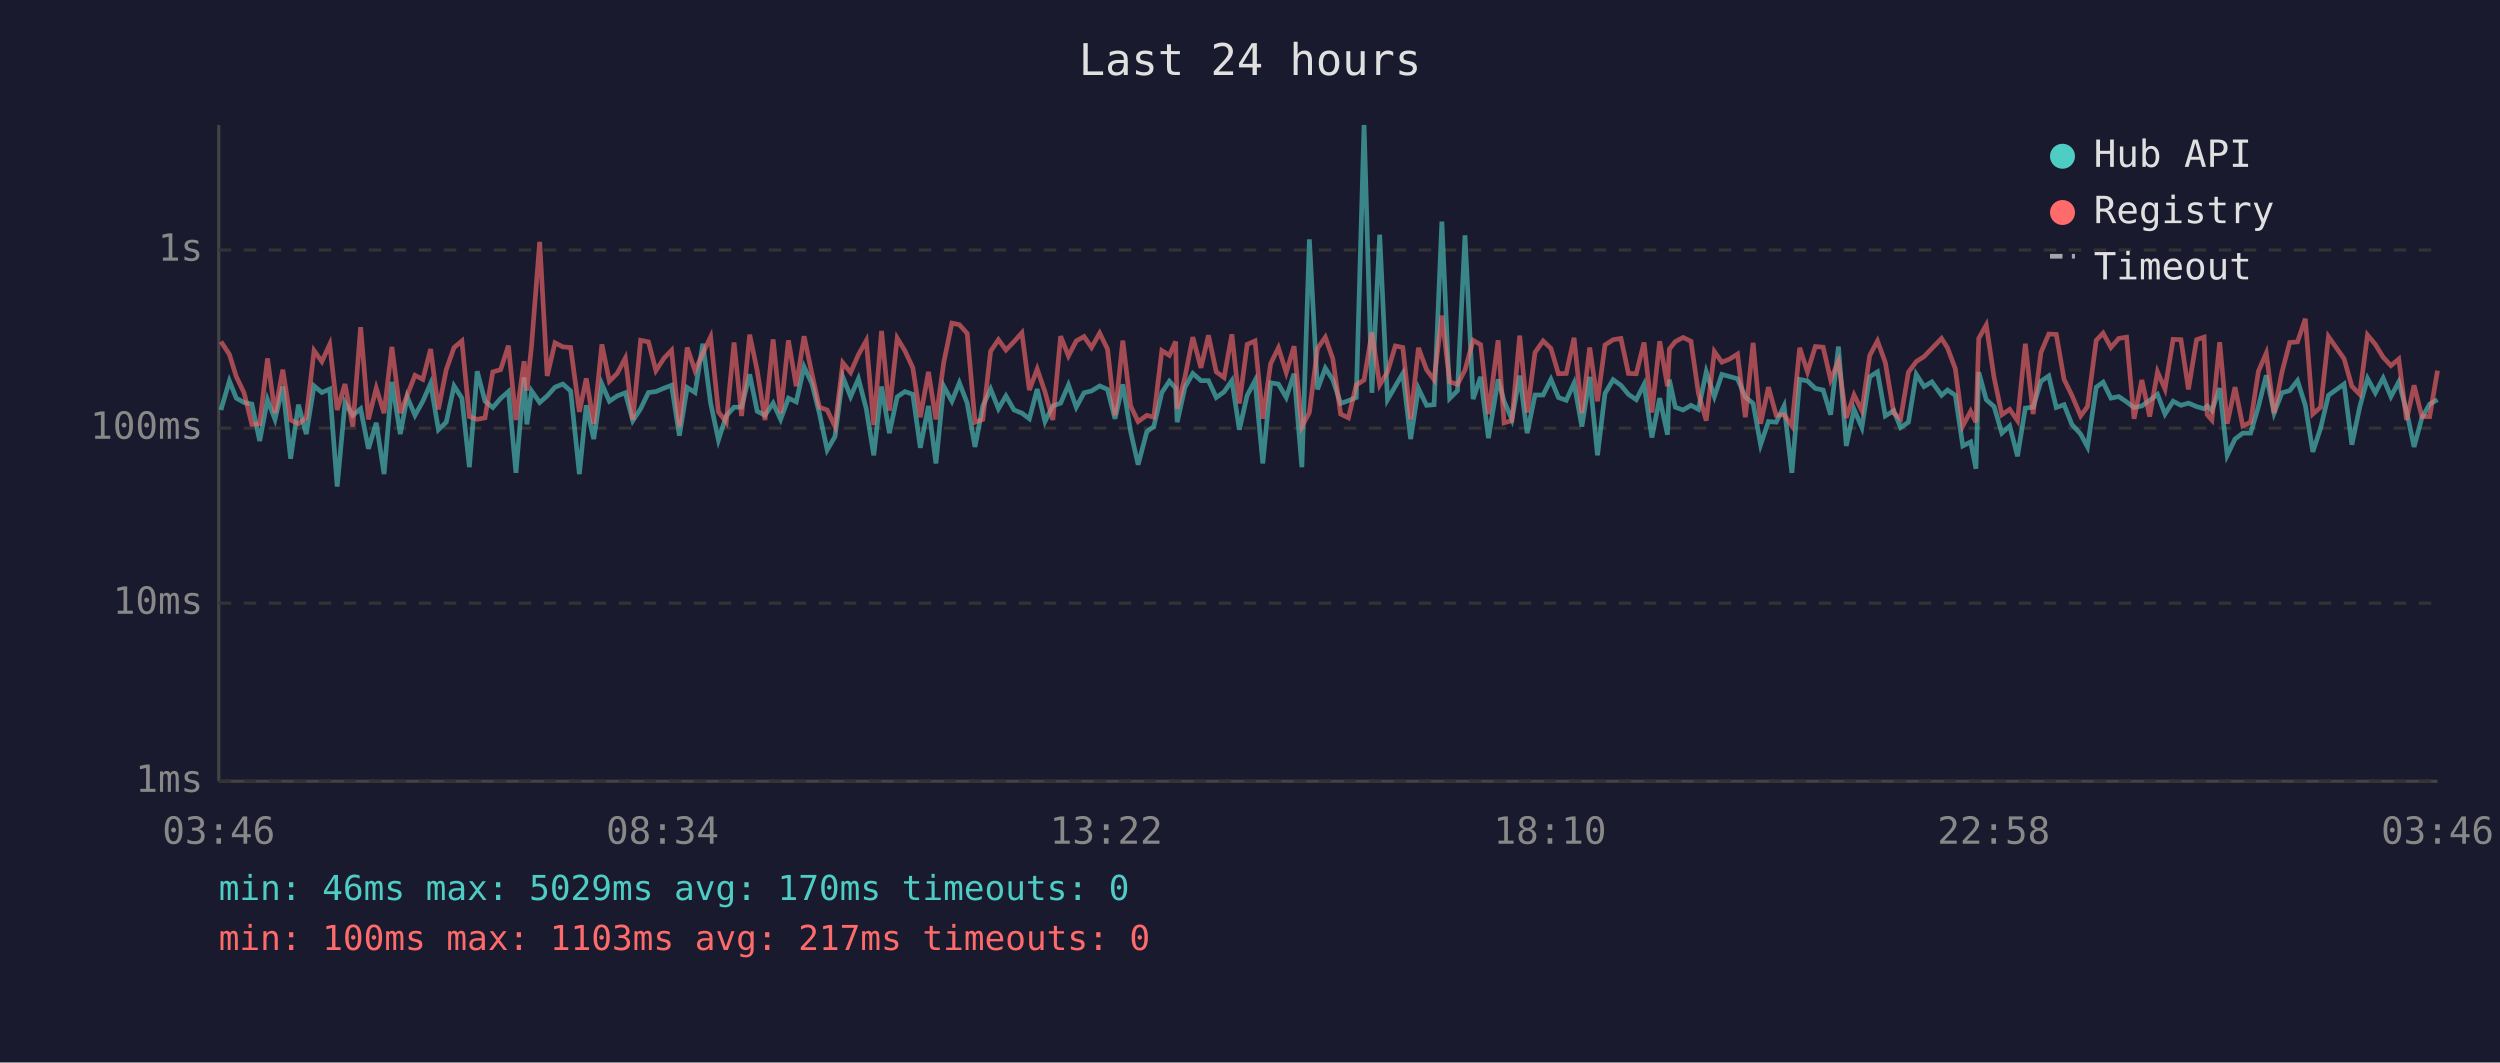
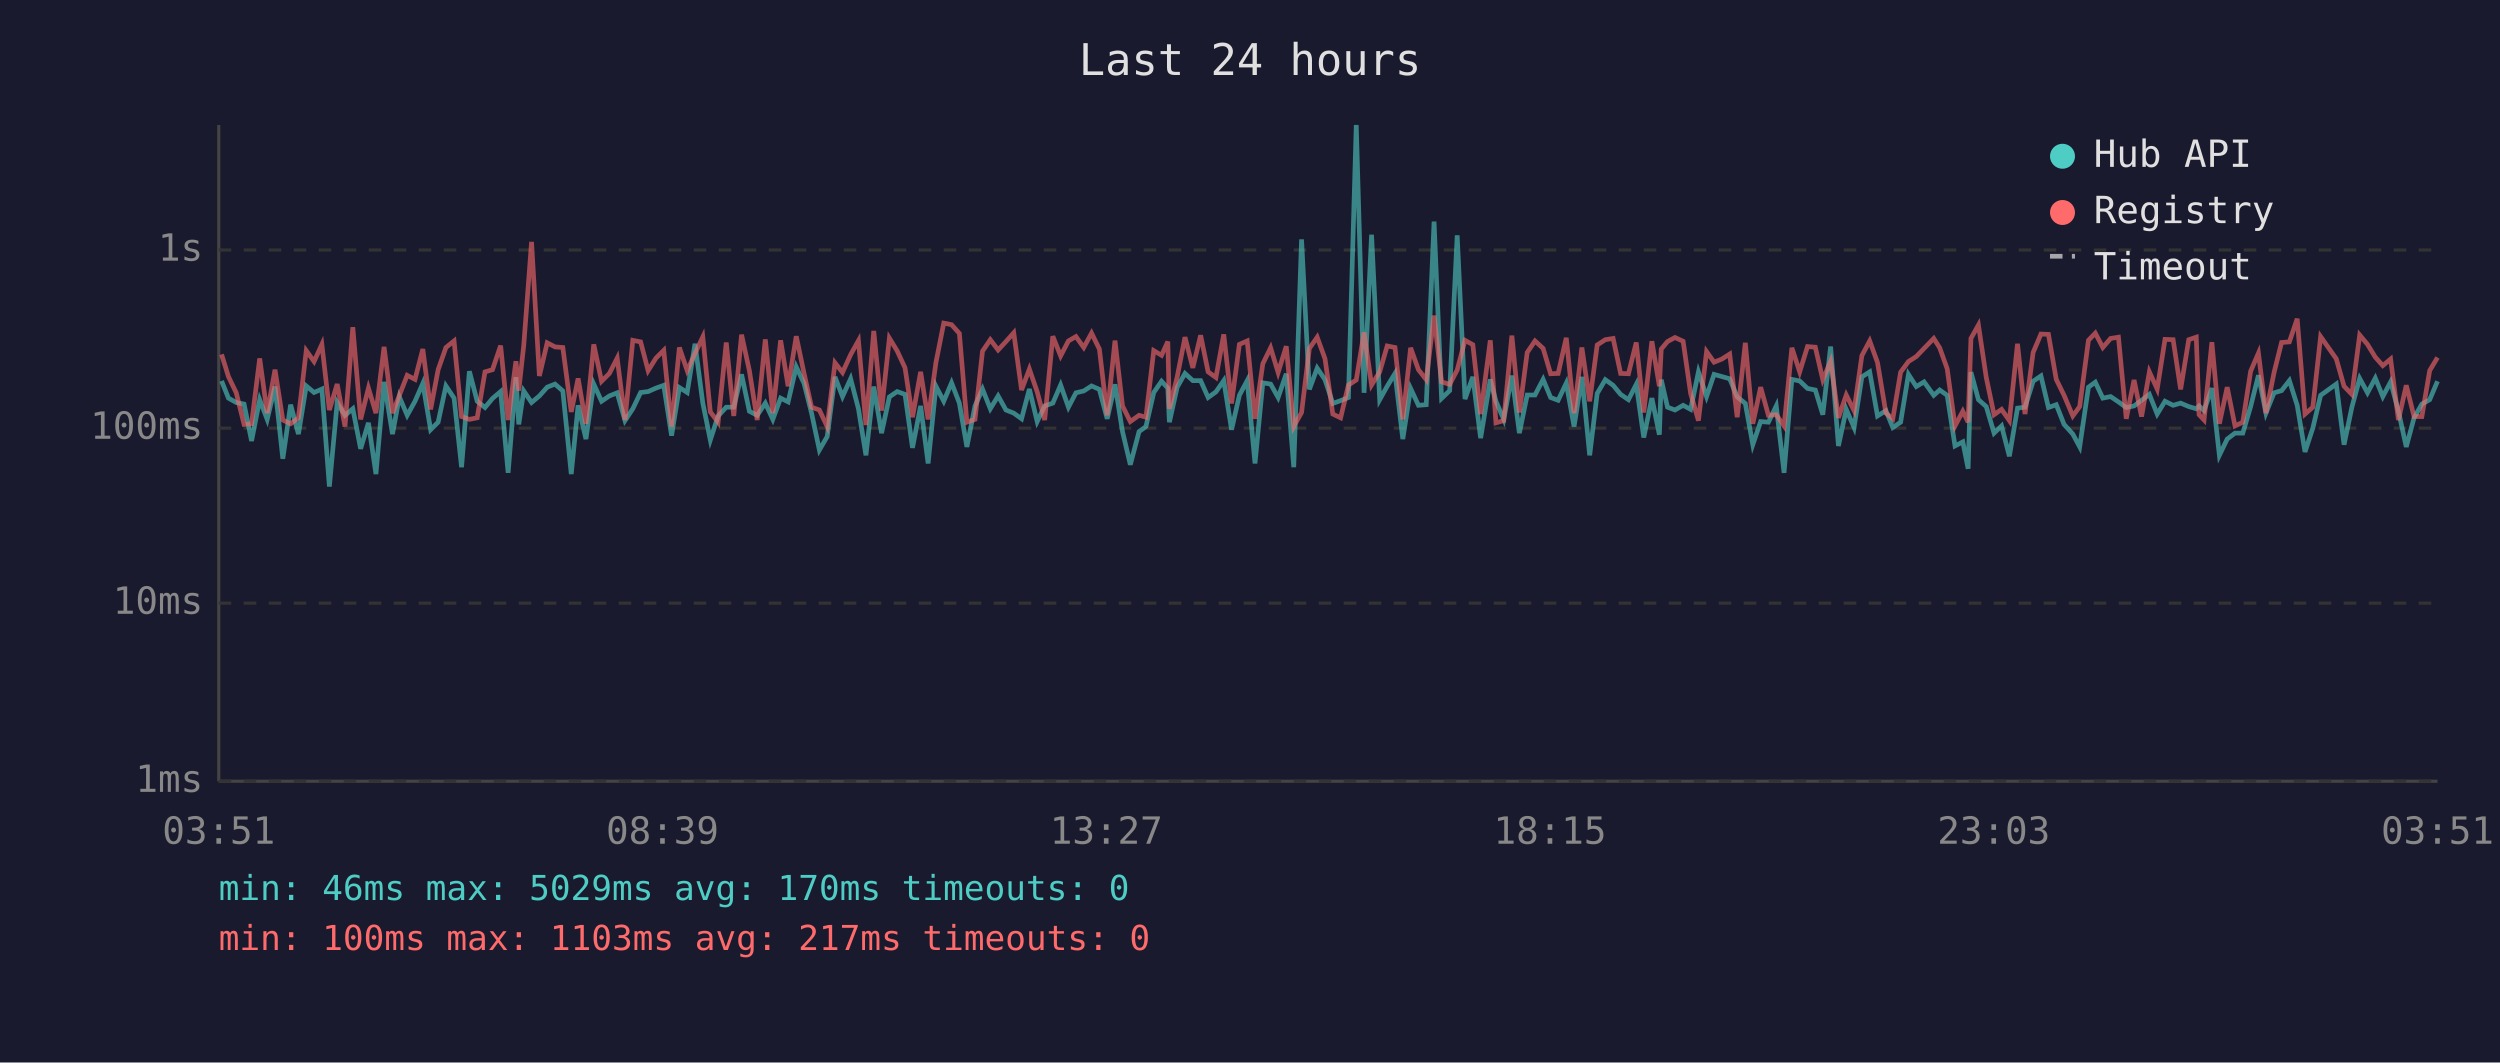
<svg xmlns="http://www.w3.org/2000/svg" viewBox="0 0 800 340" font-family="monospace" font-size="12">
  <rect width="800" height="340" fill="#1a1a2e" />
  <text x="400" y="24" fill="#e0e0e0" font-size="14" text-anchor="middle">Last 24 hours</text>
  <line x1="70" y1="40" x2="70" y2="250" stroke="#444" stroke-width="1" />
  <line x1="70" y1="250" x2="780" y2="250" stroke="#444" stroke-width="1" />
  <line x1="70" y1="250" x2="780" y2="250" stroke="#333" stroke-width="1" stroke-dasharray="4" />
  <text x="65" y="250" fill="#888" text-anchor="end" dominant-baseline="middle">1ms</text>
  <line x1="70" y1="193" x2="780" y2="193" stroke="#333" stroke-width="1" stroke-dasharray="4" />
  <text x="65" y="193" fill="#888" text-anchor="end" dominant-baseline="middle">10ms</text>
  <line x1="70" y1="137" x2="780" y2="137" stroke="#333" stroke-width="1" stroke-dasharray="4" />
  <text x="65" y="137" fill="#888" text-anchor="end" dominant-baseline="middle">100ms</text>
  <line x1="70" y1="80" x2="780" y2="80" stroke="#333" stroke-width="1" stroke-dasharray="4" />
  <text x="65" y="80" fill="#888" text-anchor="end" dominant-baseline="middle">1s</text>
-   <text x="70" y="270" fill="#888" text-anchor="middle">03:46</text>
-   <text x="212" y="270" fill="#888" text-anchor="middle">08:34</text>
-   <text x="354" y="270" fill="#888" text-anchor="middle">13:22</text>
-   <text x="496" y="270" fill="#888" text-anchor="middle">18:10</text>
-   <text x="638" y="270" fill="#888" text-anchor="middle">22:58</text>
-   <text x="780" y="270" fill="#888" text-anchor="middle">03:46</text>
-   <polyline points="70.7,131.2 73.4,121.9 75.6,127.4 78.1,128.8 80.6,129.3 83.1,141.1 85.6,127.9 88.0,134.2 90.5,123.7 93.0,146.8 95.5,129.5 98.0,138.9 100.5,123.5 103.0,125.6 105.5,124.5 107.9,155.7 110.4,128.8 112.9,132.9 115.4,130.8 117.9,143.6 120.4,135.3 122.9,151.7 125.4,122.2 128.1,138.9 130.3,127.0 132.8,132.9 135.3,128.4 137.8,122.7 140.3,137.5 142.8,135.1 145.3,123.5 147.8,127.4 150.2,149.5 152.7,118.8 155.2,128.4 157.7,130.4 160.2,127.5 162.7,125.3 165.1,151.3 167.7,120.7 168.6,135.8 170.1,125.1 172.7,128.8 175.1,126.7 177.6,123.9 180.1,122.9 182.6,125.1 185.4,151.7 187.6,129.7 190.0,140.5 192.6,122.9 195.0,128.4 197.5,126.7 200.1,125.7 202.5,134.6 205.0,130.8 207.5,125.6 209.9,125.3 212.5,124.2 214.9,123.3 217.4,139.4 219.9,124.0 222.4,125.6 224.9,110.0 227.4,129.0 229.9,140.8 232.4,133.1 234.9,130.3 237.3,130.3 239.9,119.8 242.3,131.6 244.8,132.9 247.4,129.0 249.8,134.2 252.3,127.4 254.8,128.6 257.3,117.4 259.8,122.7 262.2,132.2 264.7,144.0 267.2,139.7 269.7,120.6 272.2,126.9 274.7,121.2 277.2,130.8 279.6,145.7 282.1,123.7 284.6,138.6 287.1,127.0 289.6,125.3 292.1,126.2 294.5,143.3 297.1,129.9 299.5,148.3 302.0,123.6 304.6,128.4 307.0,122.5 309.5,129.0 312.0,143.0 314.5,129.9 317.0,124.5 319.5,130.8 321.9,126.7 324.5,131.2 327.0,132.2 329.4,134.0 331.9,124.5 334.4,134.9 336.9,129.9 339.4,129.0 341.9,123.2 344.4,130.3 346.9,125.7 349.3,125.1 351.9,123.5 354.4,124.6 356.8,134.0 359.3,123.0 361.8,138.1 364.2,148.7 367.0,138.1 369.2,136.5 371.8,125.6 374.2,122.0 376.2,124.2 376.7,135.1 379.2,123.9 381.7,119.5 384.3,121.8 386.7,121.8 389.2,127.2 391.7,125.4 394.2,121.8 396.6,137.5 399.1,126.5 401.6,121.8 404.1,148.3 406.6,122.5 409.1,122.9 411.6,127.2 414.1,119.6 416.6,149.5 419.0,76.6 421.6,124.6 424.1,117.8 426.5,121.5 429.0,129.1 431.5,128.2 434.0,127.2 436.5,40.0 439.0,125.7 441.5,75.1 444.0,127.9 446.5,123.6 448.9,119.5 451.4,140.5 453.9,124.3 456.5,129.7 458.9,129.5 461.4,70.9 463.9,127.5 466.4,125.0 468.8,75.3 471.4,127.7 473.8,120.6 476.3,140.2 479.4,121.4 481.3,128.4 483.8,134.2 486.3,120.2 488.7,138.6 491.2,126.4 493.8,126.4 496.3,121.4 498.7,127.2 501.2,128.1 503.7,122.6 506.2,136.5 508.7,120.6 511.2,145.7 513.6,125.9 516.2,121.5 518.7,123.3 521.1,126.2 523.6,127.9 526.1,123.0 528.6,140.0 531.1,127.4 533.6,139.1 534.2,121.5 536.1,130.3 538.6,131.2 541.1,129.7 543.5,131.0 546.0,119.0 548.6,126.9 551.0,119.8 553.5,120.5 556.0,121.2 558.5,127.0 561.0,129.1 563.4,142.3 565.9,134.9 568.4,135.1 570.9,129.9 573.4,151.3 575.9,121.4 578.4,121.9 580.9,124.3 583.4,124.8 585.8,132.7 588.3,110.9 590.8,142.7 593.3,131.0 595.8,136.8 598.3,120.6 600.8,119.0 603.3,133.1 606.0,131.4 608.2,136.8 610.7,135.1 613.2,119.8 615.7,123.7 618.2,122.2 621.3,126.5 623.2,124.8 625.7,126.5 628.1,142.7 630.6,141.4 632.3,150.0 633.2,119.1 635.6,127.9 638.1,130.1 640.6,138.6 643.1,136.3 645.6,146.0 648.1,130.6 650.6,130.3 653.1,122.0 655.6,120.3 658.0,130.4 660.5,129.5 663.0,135.8 665.8,138.9 668.0,143.0 670.8,123.9 673.0,122.3 675.5,127.4 678.0,126.9 680.5,128.6 682.9,130.4 685.4,129.9 687.9,128.1 690.4,126.2 692.8,132.5 695.4,128.4 697.9,129.7 700.3,129.0 702.9,130.1 705.3,130.8 706.3,129.9 707.8,131.4 710.3,124.2 712.7,145.7 715.2,140.5 717.7,138.6 720.2,138.6 722.7,130.1 725.2,120.1 727.7,132.2 730.2,125.7 732.7,125.0 735.2,121.8 737.7,129.7 740.1,144.6 742.6,137.0 745.1,126.5 750.1,122.9 752.6,142.3 755.1,130.3 757.6,121.1 760.1,125.7 762.6,121.0 765.1,126.9 767.6,122.2 770.1,131.6 772.5,143.0 775.0,133.7 777.5,129.3 780.0,127.9" fill="none" stroke="#4ecdc4" stroke-width="1.5" opacity="0.6" />
-   <polyline points="70.7,109.3 73.4,113.4 75.6,120.5 78.1,125.7 80.6,135.8 83.1,135.6 85.6,114.7 88.0,132.2 90.5,118.3 93.0,134.4 95.5,135.6 98.0,133.7 100.5,112.2 103.0,115.7 105.5,110.2 107.9,131.2 110.4,122.9 112.9,136.5 115.4,104.7 117.9,134.2 120.4,124.2 122.9,132.2 125.4,111.0 128.1,132.2 130.3,126.5 132.8,120.1 135.3,121.4 137.8,111.7 140.3,131.0 142.8,118.3 145.3,111.2 147.8,109.1 150.2,133.3 152.7,134.2 155.2,133.7 157.7,119.0 160.2,118.3 162.7,110.6 165.1,134.4 167.7,115.6 168.6,125.0 170.1,110.5 172.7,77.4 175.1,120.3 177.6,109.7 180.1,111.0 182.6,111.2 185.4,131.8 187.6,121.1 190.0,135.6 192.6,110.2 195.0,122.0 197.5,119.5 200.1,114.6 202.5,134.4 205.0,108.9 207.5,109.4 209.9,118.6 212.5,114.6 214.9,112.1 217.4,136.5 219.9,111.2 222.4,118.6 224.9,113.1 227.4,107.8 229.9,131.8 232.4,135.1 234.9,109.6 237.3,133.1 239.9,107.1 242.3,118.6 244.8,134.4 247.4,108.6 249.8,132.2 252.3,108.9 254.8,123.6 257.3,107.6 259.8,119.5 262.2,130.3 264.7,131.2 267.2,136.5 269.7,116.1 272.2,119.2 274.7,113.5 277.2,109.0 279.6,136.0 282.1,105.9 284.6,131.4 287.1,108.2 289.6,112.3 292.1,117.7 294.5,133.5 297.1,119.0 299.5,134.2 302.0,116.0 304.6,103.4 307.0,103.9 309.5,106.7 312.0,135.1 314.5,134.2 317.0,112.4 319.5,108.7 321.9,112.0 324.5,109.3 327.0,106.5 329.4,124.8 331.9,118.1 334.4,125.4 336.9,134.4 339.4,107.6 341.9,113.9 344.4,109.1 346.9,107.7 349.3,111.2 351.9,106.6 354.4,111.7 356.8,132.9 359.3,109.0 361.8,129.9 364.2,134.9 367.0,132.9 369.2,133.5 371.8,112.2 374.2,113.7 376.2,109.3 376.7,130.8 379.2,120.6 381.7,107.9 384.3,117.7 386.7,107.3 389.2,119.0 391.7,120.8 394.2,107.0 396.6,129.1 399.1,110.2 401.6,109.1 404.1,134.0 406.6,116.4 409.1,111.3 411.6,119.2 414.1,110.8 416.6,136.5 419.0,132.0 421.6,111.5 424.1,107.9 426.5,114.8 429.0,132.5 431.5,133.7 434.0,123.2 436.5,121.6 439.0,106.4 441.5,123.2 444.0,119.0 446.5,110.7 448.9,111.2 451.4,134.2 453.9,111.3 456.5,118.3 458.9,121.5 461.4,101.0 463.9,122.2 466.4,123.0 468.8,118.4 471.4,108.9 473.8,110.3 476.3,132.5 479.4,108.9 481.3,135.3 483.8,134.6 486.3,107.4 488.7,132.0 491.2,112.8 493.8,109.1 496.3,111.5 498.7,119.6 501.2,119.5 503.7,108.1 506.2,132.2 508.7,111.2 511.2,128.4 513.6,110.4 516.2,108.7 518.7,108.3 521.1,119.5 523.6,119.6 526.1,109.6 528.6,132.0 531.1,109.2 533.6,123.6 534.2,111.7 536.1,109.3 538.6,108.0 541.1,109.2 543.5,125.9 546.0,134.6 548.6,112.5 551.0,115.9 553.5,114.9 556.0,113.3 558.5,133.5 561.0,109.7 563.4,135.6 565.9,123.9 568.4,132.9 570.9,132.7 573.4,136.3 575.9,111.3 578.4,119.0 580.9,110.9 583.4,111.1 585.8,121.5 588.3,115.6 590.8,133.7 593.3,126.4 595.8,131.4 598.3,113.8 600.8,109.1 603.3,116.0 606.0,132.2 608.2,134.0 610.7,119.1 613.2,115.7 615.7,114.1 618.2,111.5 621.3,108.3 623.2,111.3 625.7,118.0 628.1,136.3 630.6,131.6 632.3,135.1 633.2,108.3 635.6,104.0 638.1,120.8 640.6,132.7 643.1,131.0 645.6,134.6 648.1,110.0 650.6,132.5 653.1,112.8 655.6,106.9 658.0,107.0 660.5,121.4 663.0,126.5 665.8,133.1 668.0,130.1 670.8,108.9 673.0,106.6 675.5,111.2 678.0,108.3 680.5,107.9 682.9,134.0 685.4,121.6 687.9,133.3 690.4,119.0 692.8,124.5 695.4,108.6 697.9,108.7 700.3,124.6 702.9,108.7 705.3,107.9 706.3,132.7 707.8,134.4 710.3,109.5 712.7,135.6 715.2,123.9 717.7,136.3 720.2,135.1 722.7,118.8 725.2,113.0 727.7,132.2 730.2,119.2 732.7,109.6 735.2,109.4 737.7,102.0 740.1,132.5 742.6,130.3 745.1,107.7 750.1,114.8 752.6,123.6 755.1,126.2 757.6,107.2 760.1,110.2 762.6,114.3 765.1,117.0 767.6,114.9 770.1,134.4 772.5,123.3 775.0,133.3 777.5,133.3 780.0,118.6" fill="none" stroke="#ff6b6b" stroke-width="1.5" opacity="0.6" />
+   <text x="70" y="270" fill="#888" text-anchor="middle">03:51</text>
+   <text x="212" y="270" fill="#888" text-anchor="middle">08:39</text>
+   <text x="354" y="270" fill="#888" text-anchor="middle">13:27</text>
+   <text x="496" y="270" fill="#888" text-anchor="middle">18:15</text>
+   <text x="638" y="270" fill="#888" text-anchor="middle">23:03</text>
+   <text x="780" y="270" fill="#888" text-anchor="middle">03:51</text>
+   <polyline points="70.9,121.9 73.1,127.4 75.6,128.8 78.1,129.3 80.5,141.1 83.1,127.9 85.5,134.2 88.0,123.7 90.5,146.8 93.0,129.5 95.5,138.9 98.0,123.5 100.5,125.6 103.0,124.5 105.4,155.7 107.9,128.8 110.4,132.9 112.9,130.8 115.4,143.6 117.9,135.3 120.3,151.7 122.9,122.2 125.6,138.9 127.8,127.0 130.3,132.9 132.8,128.4 135.3,122.7 137.8,137.5 140.2,135.1 142.7,123.5 145.3,127.4 147.7,149.5 150.2,118.8 152.7,128.4 155.2,130.4 157.6,127.5 160.2,125.3 162.6,151.3 165.1,120.7 166.0,135.8 167.6,125.1 170.1,128.8 172.6,126.7 175.1,123.9 177.6,122.9 180.1,125.1 182.8,151.7 185.0,129.7 187.5,140.5 190.0,122.9 192.5,128.4 195.0,126.7 197.5,125.7 200.0,134.6 202.5,130.8 205.0,125.6 207.4,125.3 209.9,124.2 212.4,123.3 214.9,139.4 217.4,124.0 219.9,125.6 222.4,110.0 224.9,129.0 227.3,140.8 229.8,133.1 232.4,130.3 234.8,130.3 237.3,119.8 239.8,131.6 242.3,132.9 244.9,129.0 247.3,134.2 249.8,127.4 252.2,128.6 254.8,117.4 257.3,122.7 259.7,132.2 262.2,144.0 264.7,139.7 267.2,120.6 269.6,126.9 272.2,121.2 274.7,130.8 277.1,145.7 279.6,123.7 282.1,138.6 284.6,127.0 287.1,125.3 289.6,126.2 292.0,143.3 294.6,129.9 297.0,148.3 299.5,123.6 302.0,128.4 304.5,122.5 307.0,129.0 309.4,143.0 312.0,129.9 314.4,124.5 316.9,130.8 319.4,126.7 321.9,131.2 324.4,132.2 326.9,134.0 329.4,124.5 331.9,134.9 334.3,129.9 336.9,129.0 339.4,123.2 341.9,130.3 344.3,125.7 346.8,125.1 349.3,123.5 351.8,124.6 354.3,134.0 356.8,123.0 359.2,138.1 361.7,148.7 364.5,138.1 366.7,136.5 369.2,125.6 371.7,122.0 373.7,124.2 374.2,135.1 376.7,123.9 379.2,119.5 381.7,121.8 384.2,121.8 386.6,127.2 389.1,125.4 391.6,121.8 394.1,137.5 396.6,126.5 399.1,121.8 401.6,148.3 404.1,122.5 406.6,122.9 409.0,127.2 411.6,119.6 414.0,149.5 416.5,76.6 419.0,124.6 421.5,117.8 424.0,121.5 426.5,129.1 429.0,128.2 431.5,127.2 434.0,40.0 436.5,125.7 438.9,75.1 441.5,127.9 443.9,123.6 446.4,119.5 448.9,140.5 451.4,124.3 453.9,129.7 456.4,129.5 458.9,70.9 461.3,127.5 463.9,125.0 466.3,75.3 468.8,127.7 471.3,120.6 473.8,140.2 476.9,121.4 478.7,128.4 481.2,134.2 483.8,120.2 486.2,138.6 488.7,126.4 491.2,126.4 493.8,121.4 496.2,127.2 498.6,128.1 501.2,122.6 503.7,136.5 506.2,120.6 508.7,145.7 511.1,125.9 513.7,121.5 516.2,123.3 518.6,126.2 521.1,127.9 523.6,123.0 526.0,140.0 528.6,127.4 531.0,139.1 531.6,121.5 533.6,130.3 536.0,131.2 538.6,129.7 541.0,131.0 543.5,119.0 546.1,126.9 548.5,119.8 551.0,120.5 553.5,121.2 555.9,127.0 558.5,129.1 560.9,142.3 563.4,134.9 565.9,135.1 568.4,129.9 570.9,151.3 573.4,121.4 575.9,121.9 578.4,124.3 580.9,124.8 583.3,132.7 585.8,110.9 588.3,142.7 590.8,131.0 593.3,136.8 595.8,120.6 598.3,119.0 600.8,133.1 603.5,131.4 605.7,136.8 608.2,135.1 610.7,119.8 613.2,123.7 615.7,122.2 618.8,126.5 620.7,124.8 623.1,126.5 625.6,142.7 628.1,141.4 629.8,150.0 630.7,119.1 633.1,127.9 635.6,130.1 638.1,138.6 640.5,136.3 643.0,146.0 645.6,130.6 648.0,130.3 650.6,122.0 653.1,120.3 655.5,130.4 658.0,129.5 660.5,135.8 663.3,138.9 665.5,143.0 668.3,123.9 670.5,122.3 672.9,127.4 675.4,126.9 677.9,128.6 680.4,130.4 682.9,129.9 685.3,128.1 687.8,126.2 690.3,132.5 692.8,128.4 695.4,129.7 697.8,129.0 700.4,130.1 702.8,130.8 703.7,129.9 705.3,131.4 707.8,124.2 710.2,145.7 712.7,140.5 715.2,138.6 717.7,138.6 720.2,130.1 722.7,120.1 725.1,132.2 727.7,125.7 730.1,125.0 732.6,121.8 735.1,129.7 737.6,144.6 740.1,137.0 742.6,126.5 747.6,122.9 750.1,142.3 752.6,130.3 755.1,121.1 757.6,125.7 760.1,121.0 762.5,126.9 765.0,122.2 767.5,131.6 770.0,143.0 772.5,133.7 775.0,129.3 777.5,127.9 780.0,122.0" fill="none" stroke="#4ecdc4" stroke-width="1.5" opacity="0.6" />
+   <polyline points="70.9,113.4 73.1,120.5 75.6,125.7 78.1,135.8 80.5,135.6 83.1,114.7 85.5,132.2 88.0,118.3 90.5,134.4 93.0,135.6 95.5,133.7 98.0,112.2 100.5,115.7 103.0,110.2 105.4,131.2 107.9,122.9 110.4,136.5 112.9,104.7 115.4,134.2 117.9,124.2 120.3,132.2 122.9,111.0 125.6,132.2 127.8,126.5 130.3,120.1 132.8,121.4 135.3,111.7 137.8,131.0 140.2,118.3 142.7,111.2 145.3,109.1 147.7,133.3 150.2,134.2 152.7,133.7 155.2,119.0 157.6,118.3 160.2,110.6 162.6,134.4 165.1,115.6 166.0,125.0 167.6,110.5 170.1,77.4 172.6,120.3 175.1,109.7 177.6,111.0 180.1,111.2 182.8,131.8 185.0,121.1 187.5,135.6 190.0,110.2 192.5,122.0 195.0,119.5 197.5,114.6 200.0,134.4 202.5,108.9 205.0,109.4 207.4,118.6 209.9,114.6 212.4,112.1 214.9,136.5 217.4,111.2 219.9,118.6 222.4,113.1 224.9,107.8 227.3,131.8 229.8,135.1 232.4,109.6 234.8,133.1 237.3,107.1 239.8,118.6 242.3,134.4 244.9,108.6 247.3,132.2 249.8,108.9 252.2,123.6 254.8,107.6 257.3,119.5 259.7,130.3 262.2,131.2 264.7,136.5 267.2,116.1 269.6,119.2 272.2,113.5 274.7,109.0 277.1,136.0 279.6,105.9 282.1,131.4 284.6,108.2 287.1,112.3 289.6,117.7 292.0,133.5 294.6,119.0 297.0,134.2 299.5,116.0 302.0,103.4 304.5,103.9 307.0,106.7 309.4,135.1 312.0,134.2 314.4,112.4 316.9,108.7 319.4,112.0 321.9,109.3 324.4,106.5 326.9,124.8 329.4,118.1 331.9,125.4 334.3,134.4 336.9,107.6 339.4,113.9 341.9,109.1 344.3,107.7 346.8,111.2 349.3,106.6 351.8,111.7 354.3,132.9 356.8,109.0 359.2,129.9 361.7,134.9 364.5,132.9 366.7,133.5 369.2,112.2 371.7,113.7 373.7,109.3 374.2,130.8 376.7,120.6 379.2,107.9 381.7,117.7 384.2,107.3 386.6,119.0 389.1,120.8 391.6,107.0 394.1,129.1 396.6,110.2 399.1,109.1 401.6,134.0 404.1,116.4 406.6,111.3 409.0,119.2 411.6,110.8 414.0,136.5 416.5,132.0 419.0,111.5 421.5,107.9 424.0,114.8 426.5,132.5 429.0,133.7 431.5,123.2 434.0,121.6 436.5,106.4 438.9,123.2 441.5,119.0 443.9,110.7 446.4,111.2 448.9,134.2 451.4,111.3 453.9,118.3 456.4,121.5 458.9,101.0 461.3,122.2 463.9,123.0 466.3,118.4 468.8,108.9 471.3,110.3 473.8,132.5 476.9,108.9 478.7,135.3 481.2,134.6 483.8,107.4 486.2,132.0 488.7,112.8 491.2,109.1 493.8,111.5 496.2,119.6 498.6,119.5 501.2,108.1 503.7,132.2 506.2,111.2 508.7,128.4 511.1,110.4 513.7,108.7 516.2,108.3 518.6,119.5 521.1,119.6 523.6,109.6 526.0,132.0 528.6,109.2 531.0,123.6 531.6,111.7 533.6,109.3 536.0,108.0 538.6,109.2 541.0,125.9 543.5,134.6 546.1,112.5 548.5,115.9 551.0,114.9 553.5,113.3 555.9,133.5 558.5,109.7 560.9,135.6 563.4,123.9 565.9,132.9 568.4,132.7 570.9,136.3 573.4,111.3 575.9,119.0 578.4,110.9 580.9,111.1 583.3,121.5 585.8,115.6 588.3,133.7 590.8,126.4 593.3,131.4 595.8,113.8 598.3,109.1 600.8,116.0 603.5,132.2 605.7,134.0 608.2,119.1 610.7,115.7 613.2,114.1 615.7,111.5 618.8,108.3 620.7,111.3 623.1,118.0 625.6,136.3 628.1,131.6 629.8,135.1 630.7,108.3 633.1,104.0 635.6,120.8 638.1,132.7 640.5,131.0 643.0,134.6 645.6,110.0 648.0,132.5 650.6,112.8 653.1,106.9 655.5,107.0 658.0,121.4 660.5,126.5 663.3,133.1 665.5,130.1 668.3,108.9 670.5,106.6 672.9,111.2 675.4,108.3 677.9,107.9 680.4,134.0 682.9,121.6 685.3,133.3 687.8,119.0 690.3,124.5 692.8,108.6 695.4,108.7 697.8,124.6 700.4,108.7 702.8,107.9 703.7,132.7 705.3,134.4 707.8,109.5 710.2,135.6 712.7,123.9 715.2,136.3 717.7,135.1 720.2,118.8 722.7,113.0 725.1,132.2 727.7,119.2 730.1,109.6 732.6,109.4 735.1,102.0 737.6,132.5 740.1,130.3 742.6,107.7 747.6,114.8 750.1,123.6 752.6,126.2 755.1,107.2 757.6,110.2 760.1,114.3 762.5,117.0 765.0,114.9 767.5,134.4 770.0,123.3 772.5,133.3 775.0,133.3 777.5,118.6 780.0,114.4" fill="none" stroke="#ff6b6b" stroke-width="1.5" opacity="0.6" />
  <circle cx="660" cy="50" r="4" fill="#4ecdc4" />
  <text x="670" y="50" fill="#e0e0e0" dominant-baseline="middle">Hub API</text>
  <circle cx="660" cy="68" r="4" fill="#ff6b6b" />
  <text x="670" y="68" fill="#e0e0e0" dominant-baseline="middle">Registry</text>
  <line x1="656" y1="82" x2="664" y2="82" stroke="#e0e0e0" stroke-width="1.5" stroke-dasharray="4,3" opacity="0.7" />
  <text x="670" y="86" fill="#e0e0e0" dominant-baseline="middle">Timeout</text>
  <text x="70" y="288" fill="#4ecdc4" font-size="11">min: 46ms  max: 5029ms  avg: 170ms  timeouts: 0</text>
  <text x="70" y="304" fill="#ff6b6b" font-size="11">min: 100ms  max: 1103ms  avg: 217ms  timeouts: 0</text>
</svg>
